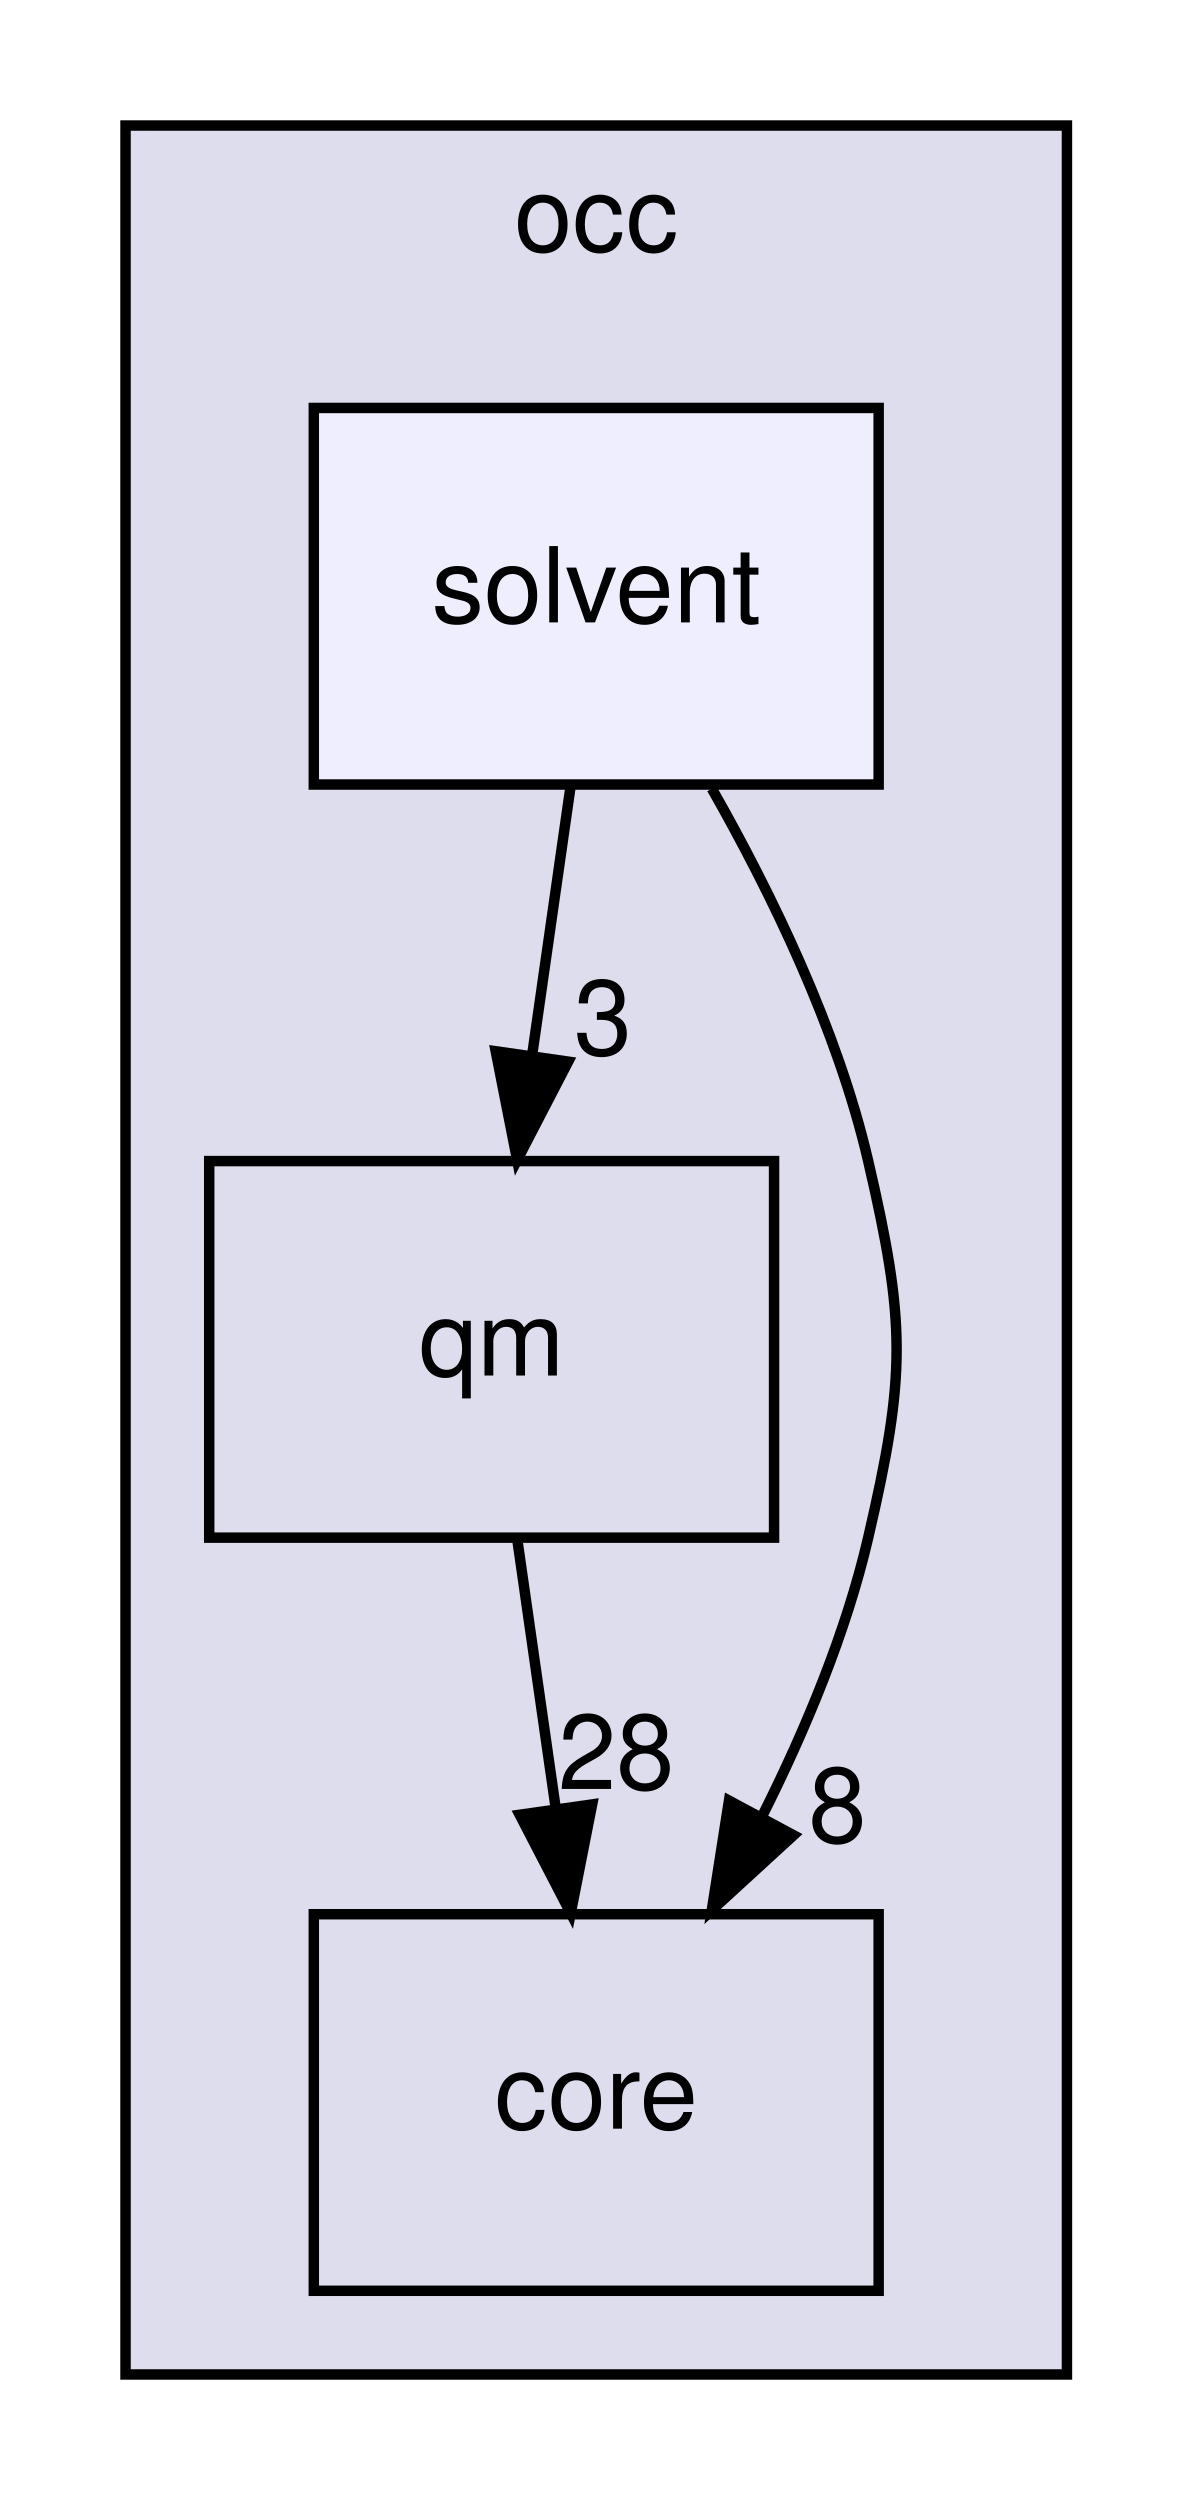
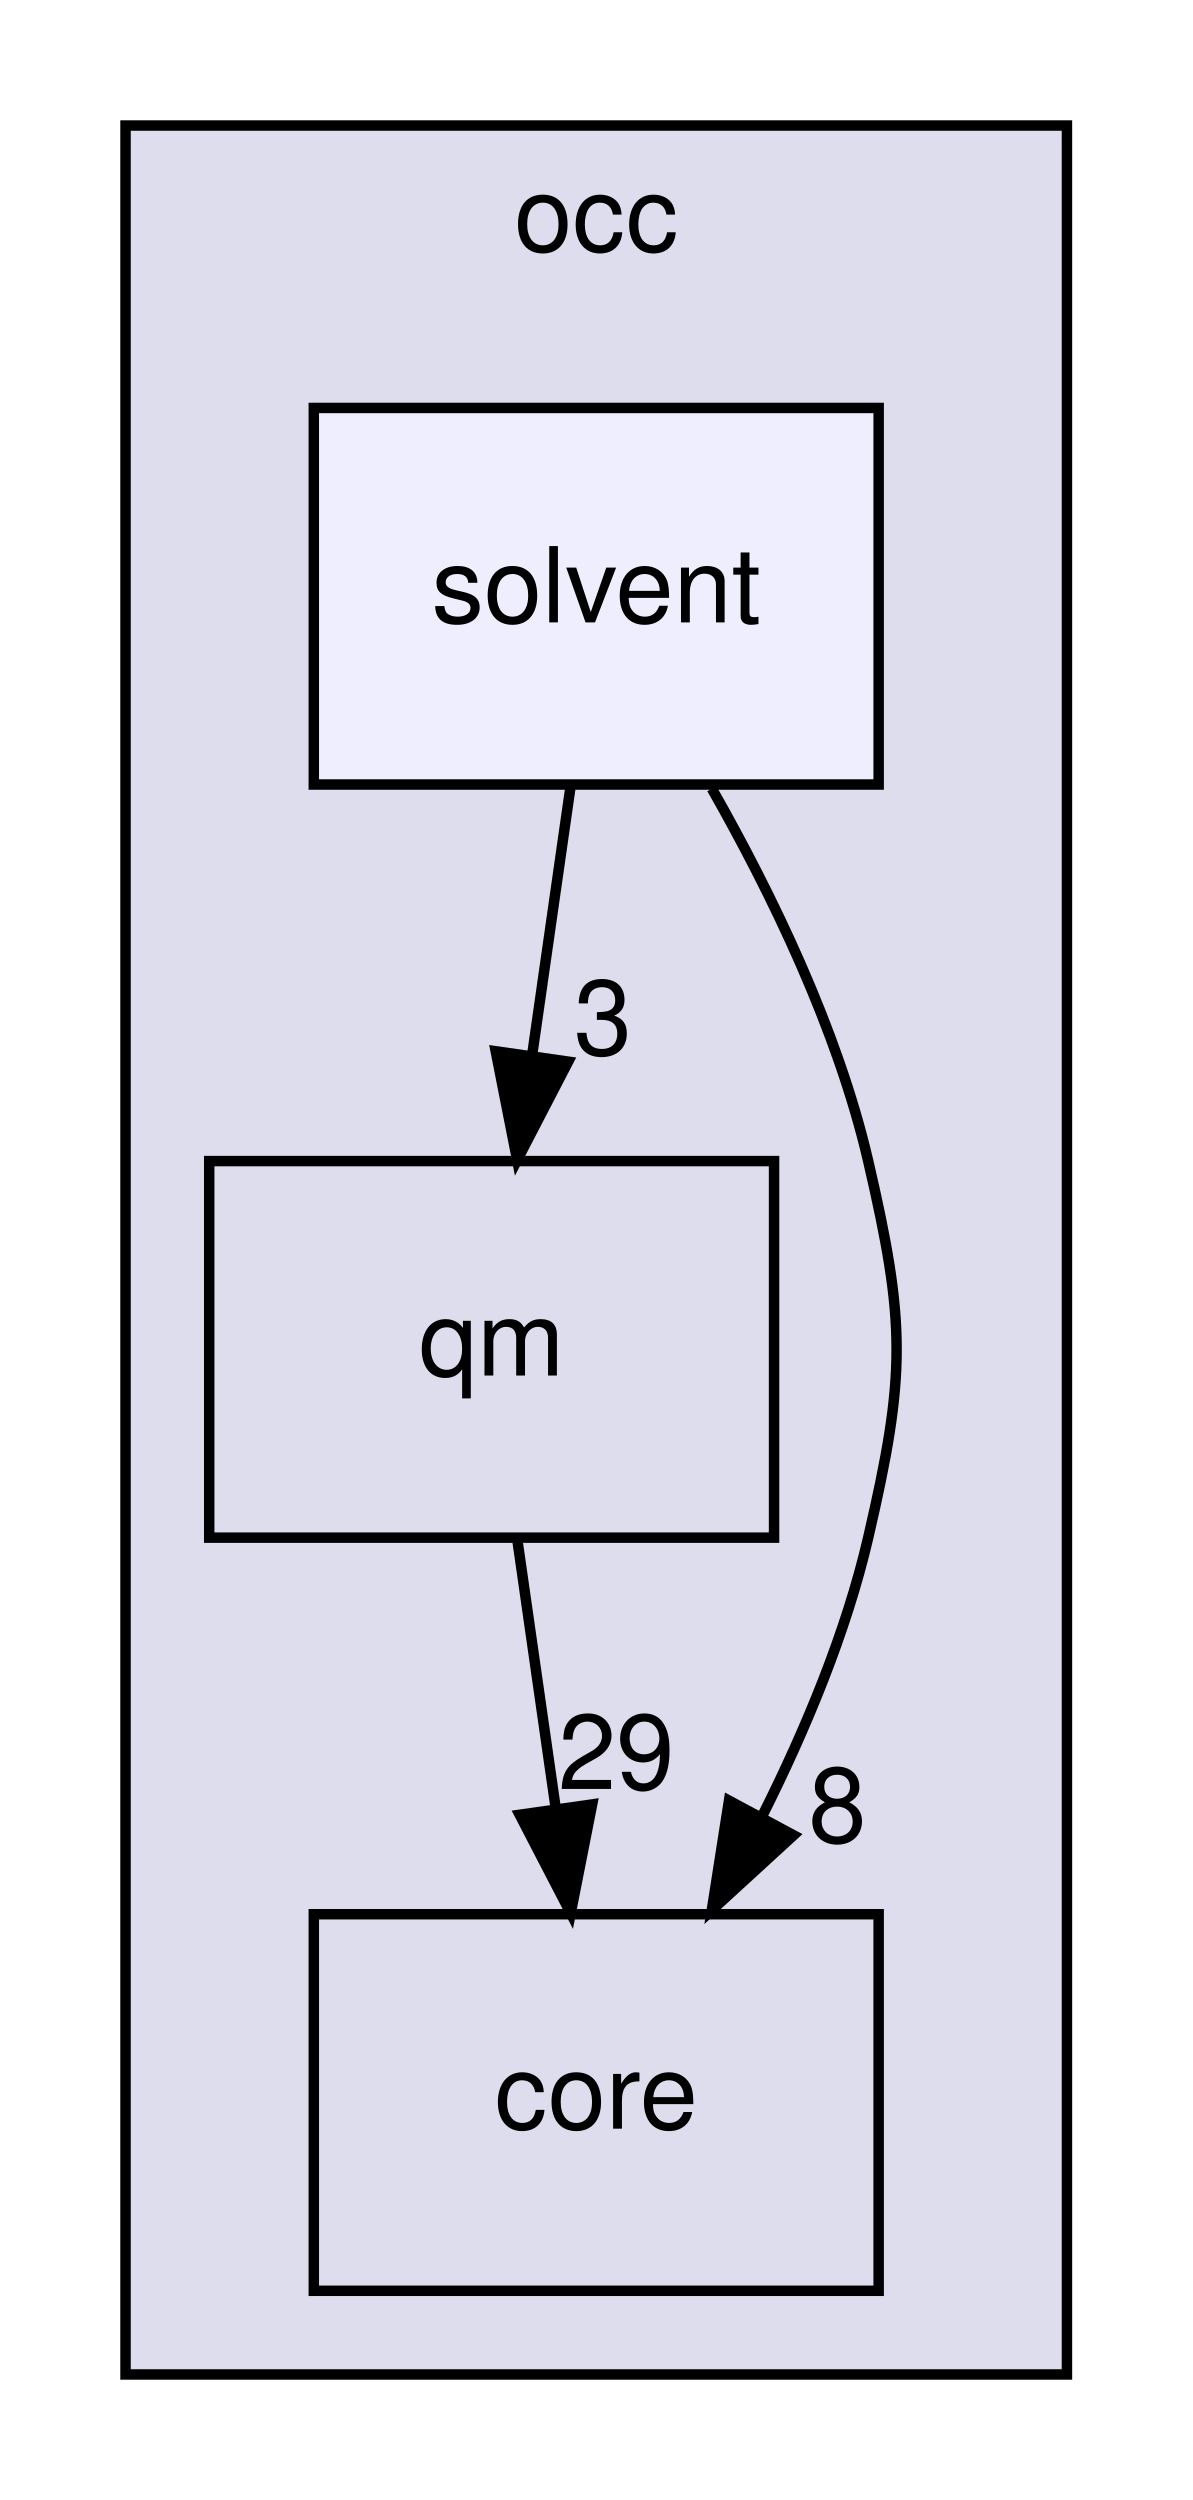
<svg xmlns="http://www.w3.org/2000/svg" xmlns:xlink="http://www.w3.org/1999/xlink" width="114pt" height="239pt" viewBox="0.00 0.00 114.00 239.00">
  <g id="graph0" class="graph" transform="scale(1 1) rotate(0) translate(4 235)">
    <g id="clust1" class="cluster">
      <g id="a_clust1">
        <a xlink:href="dir_8b7861ad11e4db9a5e6a6da237b17e56.html" target="_top" xlink:title="occ">
          <polygon fill="#ddddee" stroke="black" points="8,-8 8,-223 98,-223 98,-8 8,-8" />
          <text text-anchor="middle" x="53" y="-211" font-family="Helvetica,sans-Serif" font-size="10.00">occ</text>
        </a>
      </g>
    </g>
    <g id="node1" class="node">
      <g id="a_node1">
        <a xlink:href="dir_737cf82dfc93877bbe50a83dfe5e1c2d.html" target="_top" xlink:title="qm">
          <polygon fill="none" stroke="black" points="70,-124 16,-124 16,-88 70,-88 70,-124" />
          <text text-anchor="middle" x="43" y="-103.5" font-family="Helvetica,sans-Serif" font-size="10.00">qm</text>
        </a>
      </g>
    </g>
    <g id="node2" class="node">
      <g id="a_node2">
        <a xlink:href="dir_a9a9bd00ca35510371062c24de1517b5.html" target="_top" xlink:title="core">
          <polygon fill="none" stroke="black" points="80,-52 26,-52 26,-16 80,-16 80,-52" />
          <text text-anchor="middle" x="53" y="-31.5" font-family="Helvetica,sans-Serif" font-size="10.00">core</text>
        </a>
      </g>
    </g>
    <g id="edge1" class="edge">
      <path fill="none" stroke="black" d="M45.47,-87.7C46.57,-79.98 47.9,-70.71 49.13,-62.11" />
      <polygon fill="black" stroke="black" points="52.61,-62.5 50.56,-52.1 45.68,-61.51 52.61,-62.5" />
      <g id="a_edge1-headlabel">
-         <a xlink:href="dir_000004_000003.html" target="_top" xlink:title="28">
-           <text text-anchor="middle" x="54.91" y="-63.96" font-family="Helvetica,sans-Serif" font-size="10.00">28</text>
+         <a xlink:href="dir_000004_000003.html" target="_top" xlink:title="29">
+           <text text-anchor="middle" x="54.91" y="-63.96" font-family="Helvetica,sans-Serif" font-size="10.00">29</text>
        </a>
      </g>
    </g>
    <g id="node3" class="node">
      <g id="a_node3">
        <a xlink:href="dir_967679e990cc17ac80a3b7cf46e2ab27.html" target="_top" xlink:title="solvent">
          <polygon fill="#eeeeff" stroke="black" points="80,-196 26,-196 26,-160 80,-160 80,-196" />
          <text text-anchor="middle" x="53" y="-175.5" font-family="Helvetica,sans-Serif" font-size="10.00">solvent</text>
        </a>
      </g>
    </g>
    <g id="edge2" class="edge">
      <path fill="none" stroke="black" d="M50.53,-159.7C49.43,-151.98 48.1,-142.71 46.87,-134.11" />
      <polygon fill="black" stroke="black" points="50.32,-133.51 45.44,-124.1 43.39,-134.5 50.32,-133.51" />
      <g id="a_edge2-headlabel">
        <a xlink:href="dir_000006_000004.html" target="_top" xlink:title="3">
          <text text-anchor="middle" x="53.64" y="-134.17" font-family="Helvetica,sans-Serif" font-size="10.00">3</text>
        </a>
      </g>
    </g>
    <g id="edge3" class="edge">
      <path fill="none" stroke="black" d="M64.05,-159.61C69.74,-149.62 76.08,-136.58 79,-124 82.62,-108.41 82.62,-103.59 79,-88 76.9,-78.96 73.03,-69.68 68.91,-61.47" />
      <polygon fill="black" stroke="black" points="71.86,-59.55 64.05,-52.39 65.69,-62.86 71.86,-59.55" />
      <g id="a_edge3-headlabel">
        <a xlink:href="dir_000006_000003.html" target="_top" xlink:title="8">
          <text text-anchor="middle" x="76.06" y="-58.88" font-family="Helvetica,sans-Serif" font-size="10.00">8</text>
        </a>
      </g>
    </g>
  </g>
</svg>
